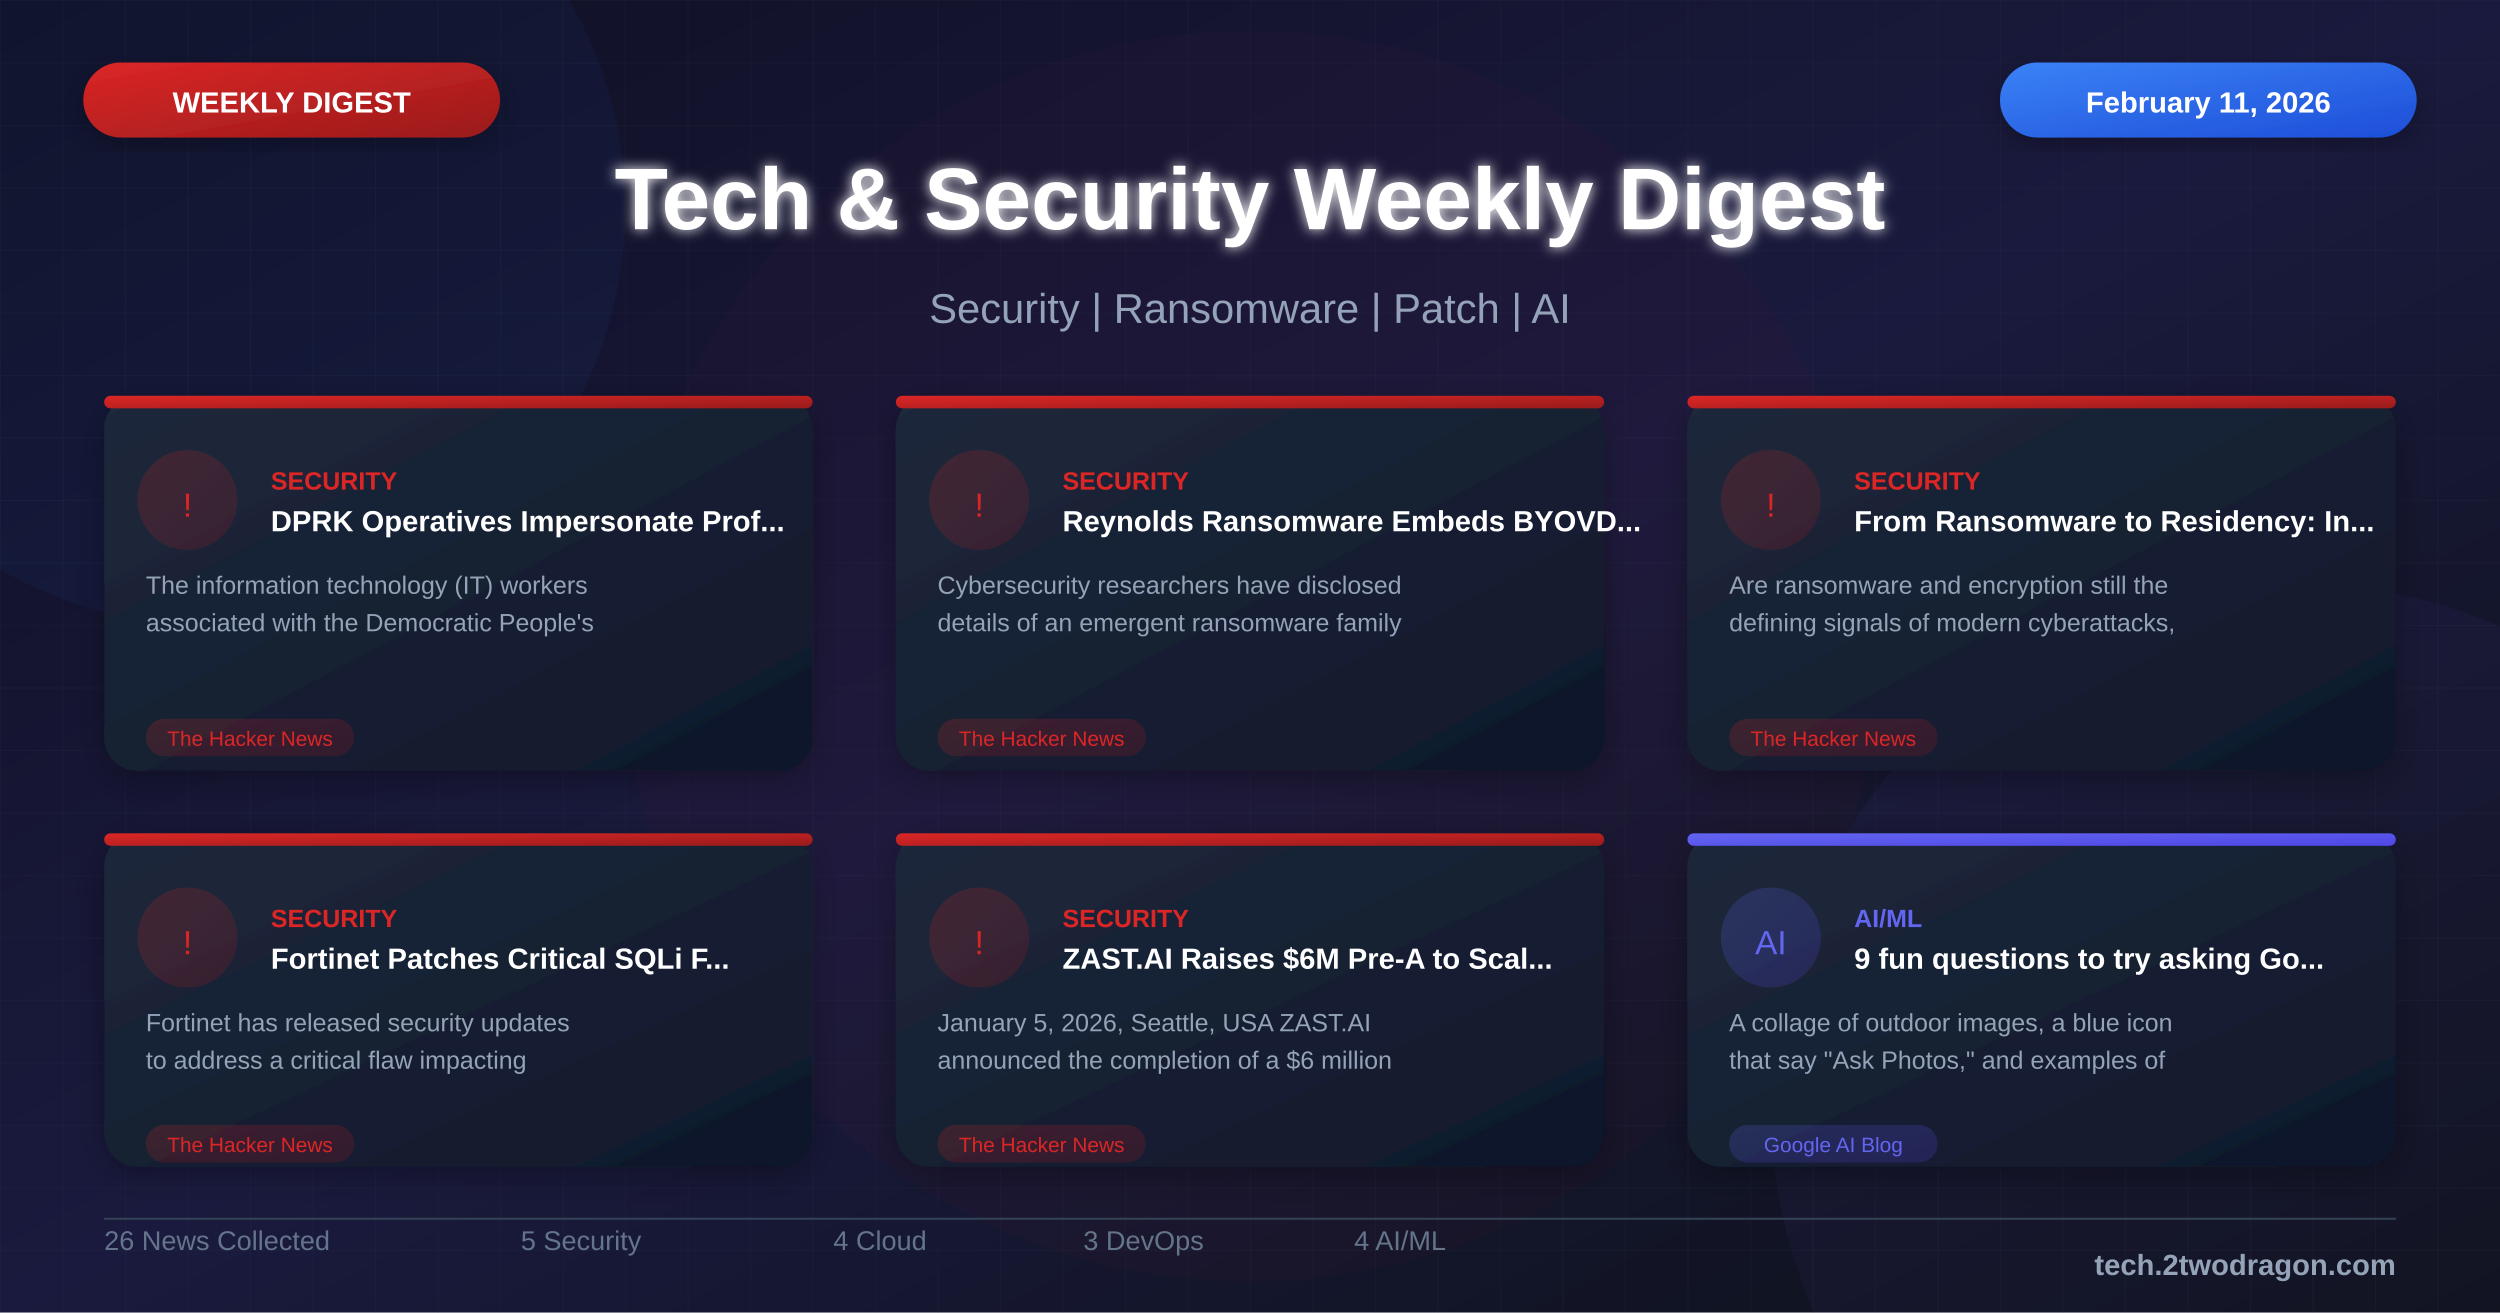
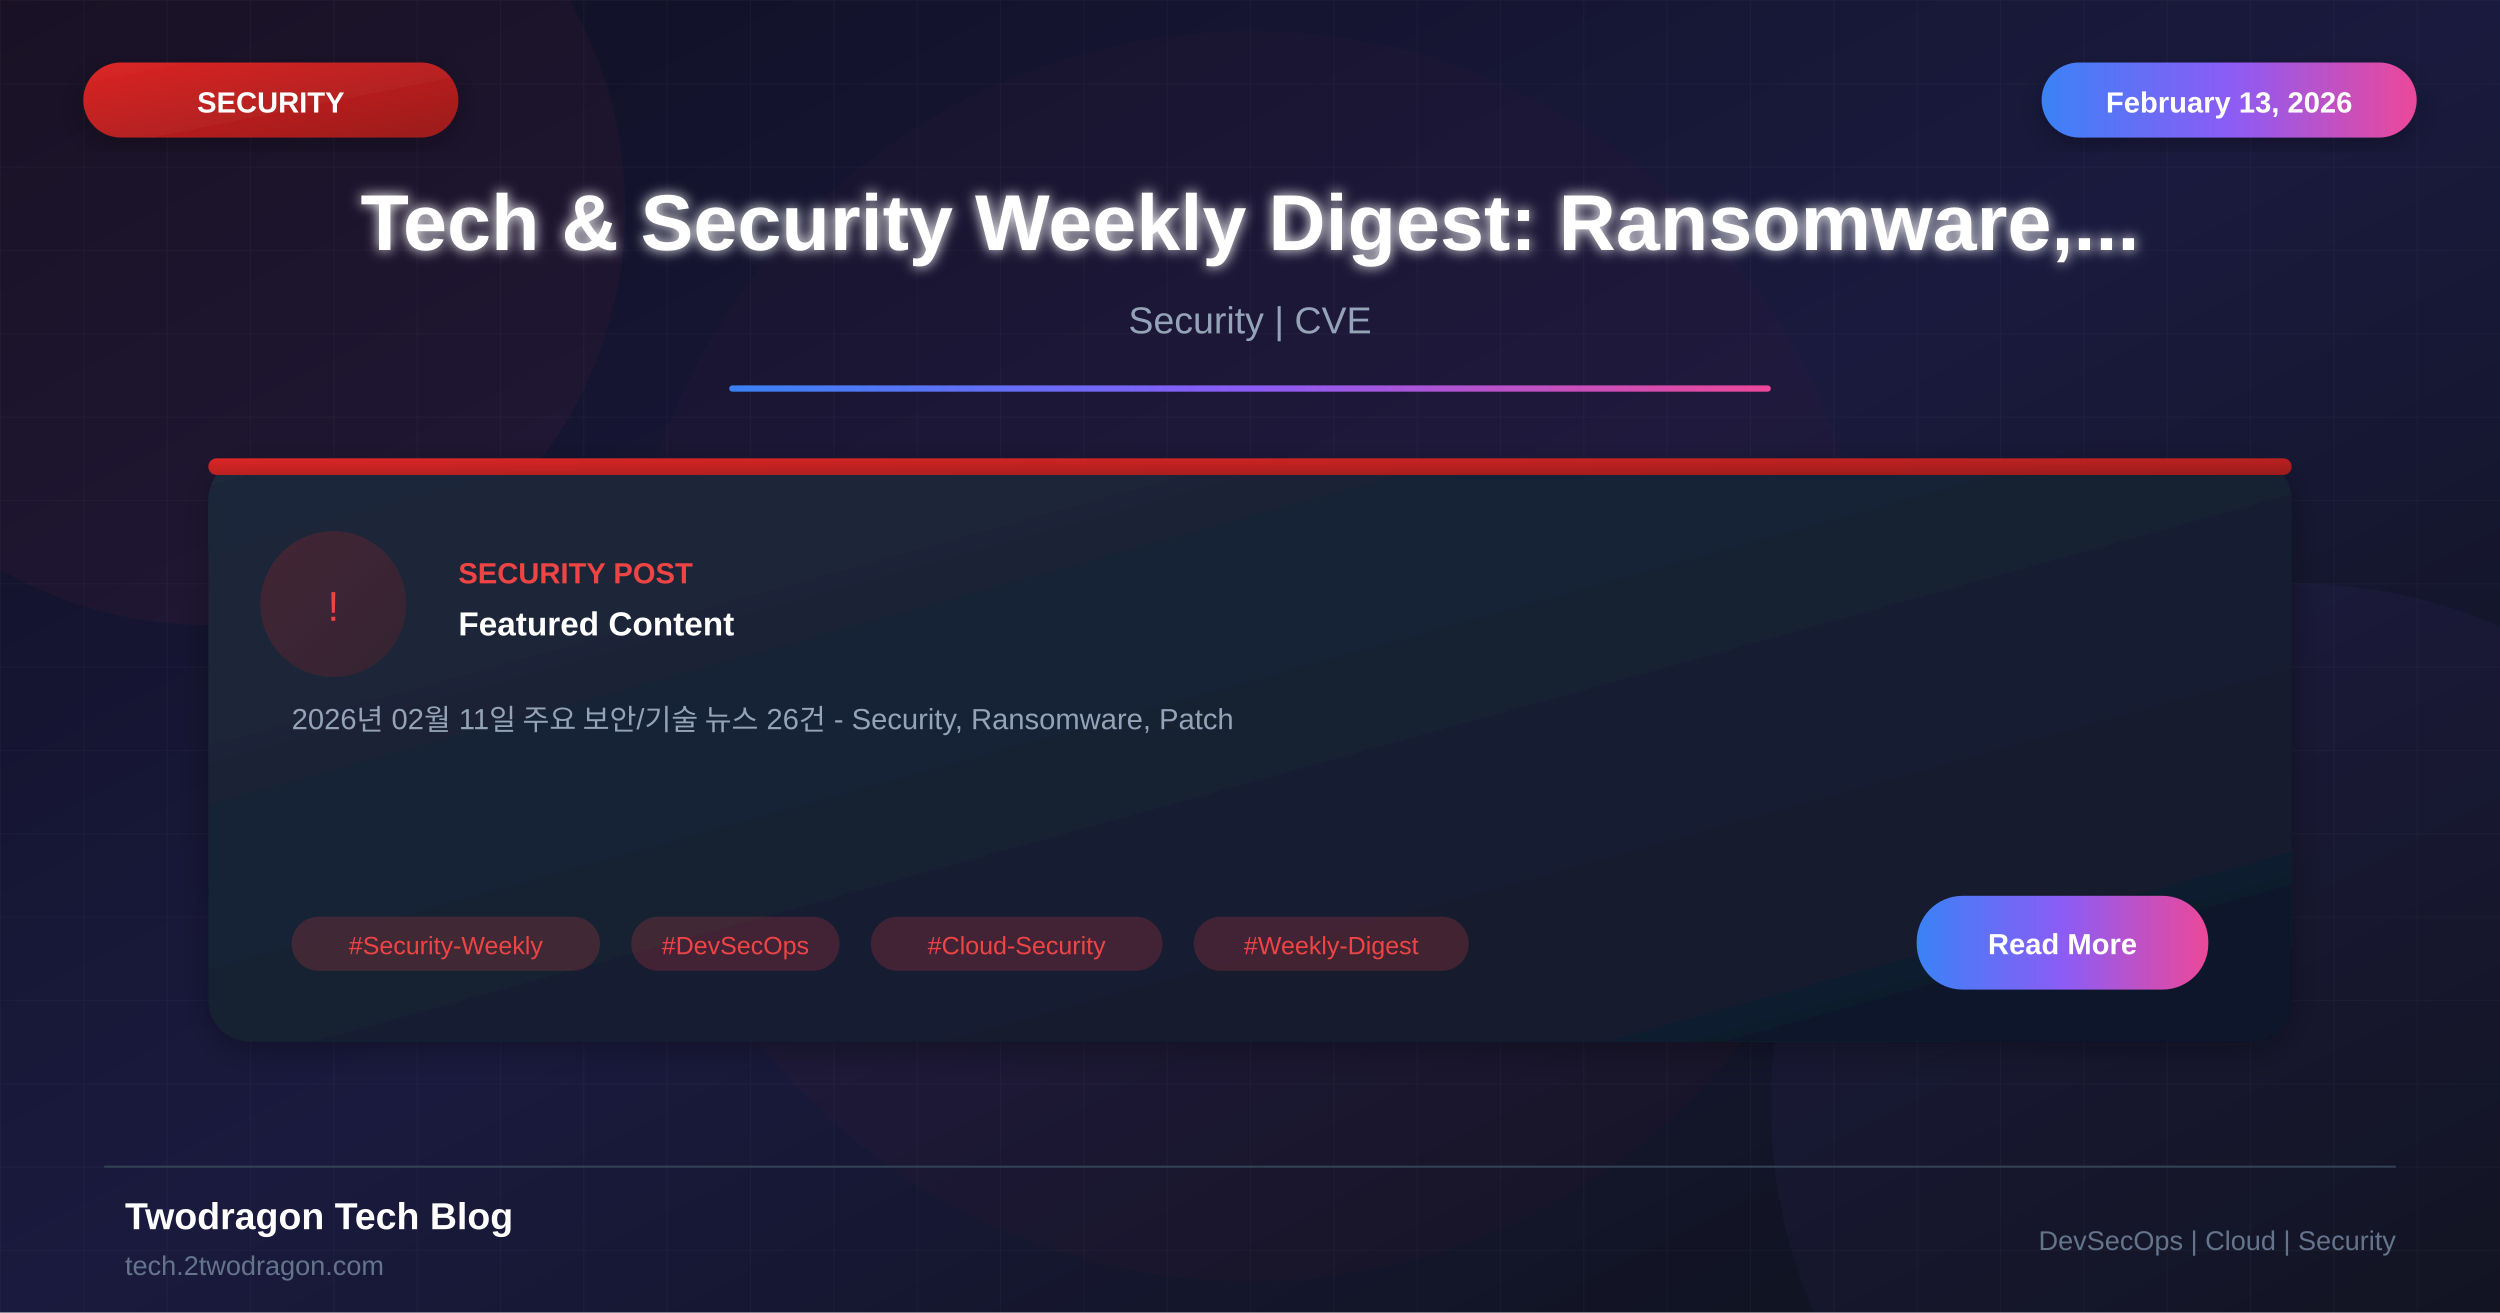
<svg xmlns="http://www.w3.org/2000/svg" viewBox="0 0 1200 630">
  <defs>
    <linearGradient id="bgGradient" x1="0%" y1="0%" x2="100%" y2="100%">
      <stop offset="0%" style="stop-color:#0f0f23" />
      <stop offset="50%" style="stop-color:#1a1a3e" />
      <stop offset="100%" style="stop-color:#0d1117" />
    </linearGradient>
    <linearGradient id="cardGradient" x1="0%" y1="0%" x2="100%" y2="100%">
      <stop offset="0%" style="stop-color:#1e293b" />
      <stop offset="100%" style="stop-color:#0f172a" />
    </linearGradient>
    <linearGradient id="redGradient" x1="0%" y1="0%" x2="100%" y2="100%">
      <stop offset="0%" style="stop-color:#dc2626" />
      <stop offset="100%" style="stop-color:#991b1b" />
    </linearGradient>
-     <linearGradient id="blueGradient" x1="0%" y1="0%" x2="100%" y2="100%">
+     <linearGradient id="accentGradient" x1="0%" y1="0%" x2="100%" y2="0%">
      <stop offset="0%" style="stop-color:#3b82f6" />
-       <stop offset="100%" style="stop-color:#1d4ed8" />
-     </linearGradient>
-     <linearGradient id="purpleGradient" x1="0%" y1="0%" x2="100%" y2="100%">
-       <stop offset="0%" style="stop-color:#8b5cf6" />
-       <stop offset="100%" style="stop-color:#6d28d9" />
-     </linearGradient>
-     <linearGradient id="greenGradient" x1="0%" y1="0%" x2="100%" y2="100%">
-       <stop offset="0%" style="stop-color:#10b981" />
-       <stop offset="100%" style="stop-color:#059669" />
-     </linearGradient>
-     <linearGradient id="orangeGradient" x1="0%" y1="0%" x2="100%" y2="100%">
-       <stop offset="0%" style="stop-color:#f59e0b" />
-       <stop offset="100%" style="stop-color:#d97706" />
-     </linearGradient>
-     <linearGradient id="indigoGradient" x1="0%" y1="0%" x2="100%" y2="100%">
-       <stop offset="0%" style="stop-color:#6366f1" />
-       <stop offset="100%" style="stop-color:#4f46e5" />
+       <stop offset="50%" style="stop-color:#8b5cf6" />
+       <stop offset="100%" style="stop-color:#ec4899" />
    </linearGradient>
    <filter id="glow" x="-50%" y="-50%" width="200%" height="200%">
      <feGaussianBlur stdDeviation="3" result="blur" />
      <feMerge>
        <feMergeNode in="blur" />
        <feMergeNode in="SourceGraphic" />
      </feMerge>
    </filter>
    <filter id="shadow" x="-20%" y="-20%" width="140%" height="140%">
      <feDropShadow dx="0" dy="4" stdDeviation="8" flood-color="#000" flood-opacity="0.3" />
    </filter>
-     <pattern id="grid" width="30" height="30" patternUnits="userSpaceOnUse">
-       <path d="M 30 0 L 0 0 0 30" fill="none" stroke="#334155" stroke-width="0.3" opacity="0.4" />
-     </pattern>
-     <pattern id="dots" width="20" height="20" patternUnits="userSpaceOnUse">
-       <circle cx="2" cy="2" r="0.8" fill="#475569" opacity="0.3" />
-     </pattern>
  </defs>
  <rect width="1200" height="630" fill="url(#bgGradient)" />
  <pattern id="grid" width="40" height="40" patternUnits="userSpaceOnUse">
    <path d="M 40 0 L 0 0 0 40" fill="none" stroke="#ffffff" stroke-opacity="0.03" stroke-width="1" />
  </pattern>
  <rect width="1200" height="630" fill="url(#grid)" />
-   <circle cx="100" cy="100" r="200" fill="#3b82f6" fill-opacity="0.05" />
+   <circle cx="100" cy="100" r="200" fill="#ef4444" fill-opacity="0.05" />
  <circle cx="1100" cy="530" r="250" fill="#8b5cf6" fill-opacity="0.05" />
  <circle cx="600" cy="315" r="300" fill="#dc2626" fill-opacity="0.03" />
-   <rect x="40" y="30" width="200" height="36" rx="18" fill="url(#redGradient)" filter="url(#shadow)" />
-   <text x="140" y="54" font-family="Arial, sans-serif" font-size="14" font-weight="bold" fill="white" text-anchor="middle">WEEKLY DIGEST</text>
-   <rect x="960" y="30" width="200" height="36" rx="18" fill="url(#blueGradient)" filter="url(#shadow)" />
-   <text x="1060" y="54" font-family="Arial, sans-serif" font-size="14" font-weight="bold" fill="white" text-anchor="middle">February 11, 2026</text>
-   <text x="600" y="110" font-family="Arial, sans-serif" font-size="42" font-weight="bold" fill="white" text-anchor="middle" filter="url(#glow)">Tech &amp; Security Weekly Digest</text>
-   <text x="600" y="155" font-family="Arial, sans-serif" font-size="20" fill="#94a3b8" text-anchor="middle">Security | Ransomware | Patch | AI</text>
-   <g transform="translate(50, 190)">
-     <rect width="340" height="180" rx="16" fill="url(#cardGradient)" filter="url(#shadow)" />
-     <rect x="0" y="0" width="340" height="6" rx="3" fill="url(#redGradient)" />
-     <circle cx="40" cy="50" r="24" fill="url(#redGradient)" fill-opacity="0.2" />
-     <text x="40" y="58" font-family="Arial, sans-serif" font-size="16" fill="#dc2626" text-anchor="middle">!</text>
-     <text x="80" y="45" font-family="Arial, sans-serif" font-size="12" font-weight="bold" fill="#dc2626">SECURITY</text>
-     <text x="80" y="65" font-family="Arial, sans-serif" font-size="14" font-weight="bold" fill="white">DPRK Operatives Impersonate Prof...</text>
-     <text x="20" y="95" font-family="Arial, sans-serif" font-size="12" fill="#94a3b8">The information technology (IT) workers</text>
-     <text x="20" y="113" font-family="Arial, sans-serif" font-size="12" fill="#94a3b8">associated with the Democratic People's</text>
-     <rect x="20" y="155" width="100" height="18" rx="9" fill="url(#redGradient)" fill-opacity="0.2" />
-     <text x="70" y="168" font-family="Arial, sans-serif" font-size="10" fill="#dc2626" text-anchor="middle">The Hacker News</text>
+   <rect x="40" y="30" width="180" height="36" rx="18" fill="url(#redGradient)" filter="url(#shadow)" />
+   <text x="130" y="54" font-family="Arial, sans-serif" font-size="14" font-weight="bold" fill="white" text-anchor="middle">SECURITY</text>
+   <rect x="980" y="30" width="180" height="36" rx="18" fill="url(#accentGradient)" filter="url(#shadow)" />
+   <text x="1070" y="54" font-family="Arial, sans-serif" font-size="14" font-weight="bold" fill="white" text-anchor="middle">February 13, 2026</text>
+   <text x="600" y="120" font-family="Arial, sans-serif" font-size="38" font-weight="bold" fill="white" text-anchor="middle" filter="url(#glow)">Tech &amp; Security Weekly Digest: Ransomware,...</text>
+   <text x="600" y="160" font-family="Arial, sans-serif" font-size="18" fill="#94a3b8" text-anchor="middle">Security | CVE</text>
+   <rect x="350" y="185" width="500" height="3" fill="url(#accentGradient)" rx="1.5" />
+   <g transform="translate(100, 220)">
+     <rect width="1000" height="280" rx="20" fill="url(#cardGradient)" filter="url(#shadow)" />
+     <rect x="0" y="0" width="1000" height="8" rx="4" fill="url(#redGradient)" />
+     <circle cx="60" cy="70" r="35" fill="url(#redGradient)" fill-opacity="0.2" />
+     <text x="60" y="78" font-family="Arial, sans-serif" font-size="20" fill="#ef4444" text-anchor="middle">!</text>
+     <text x="120" y="60" font-family="Arial, sans-serif" font-size="14" font-weight="bold" fill="#ef4444">SECURITY POST</text>
+     <text x="120" y="85" font-family="Arial, sans-serif" font-size="16" font-weight="bold" fill="white">Featured Content</text>
+     <text x="40" y="130" font-family="Arial, sans-serif" font-size="14" fill="#94a3b8">2026년 02월 11일 주요 보안/기술 뉴스 26건 - Security, Ransomware, Patch</text>
+     <rect x="40" y="220" width="148" height="26" rx="13" fill="#ef4444" fill-opacity="0.2" />
+     <text x="114" y="238" font-family="Arial, sans-serif" font-size="12" fill="#ef4444" text-anchor="middle">#Security-Weekly</text>
+     <rect x="203" y="220" width="100" height="26" rx="13" fill="#ef4444" fill-opacity="0.2" />
+     <text x="253" y="238" font-family="Arial, sans-serif" font-size="12" fill="#ef4444" text-anchor="middle">#DevSecOps</text>
+     <rect x="318" y="220" width="140" height="26" rx="13" fill="#ef4444" fill-opacity="0.2" />
+     <text x="388" y="238" font-family="Arial, sans-serif" font-size="12" fill="#ef4444" text-anchor="middle">#Cloud-Security</text>
+     <rect x="473" y="220" width="132" height="26" rx="13" fill="#ef4444" fill-opacity="0.2" />
+     <text x="539" y="238" font-family="Arial, sans-serif" font-size="12" fill="#ef4444" text-anchor="middle">#Weekly-Digest</text>
+     <rect x="820" y="210" width="140" height="45" rx="22" fill="url(#accentGradient)" />
+     <text x="890" y="238" font-family="Arial, sans-serif" font-size="14" font-weight="bold" fill="white" text-anchor="middle">Read More</text>
  </g>
-   <g transform="translate(430, 190)">
-     <rect width="340" height="180" rx="16" fill="url(#cardGradient)" filter="url(#shadow)" />
-     <rect x="0" y="0" width="340" height="6" rx="3" fill="url(#redGradient)" />
-     <circle cx="40" cy="50" r="24" fill="url(#redGradient)" fill-opacity="0.2" />
-     <text x="40" y="58" font-family="Arial, sans-serif" font-size="16" fill="#dc2626" text-anchor="middle">!</text>
-     <text x="80" y="45" font-family="Arial, sans-serif" font-size="12" font-weight="bold" fill="#dc2626">SECURITY</text>
-     <text x="80" y="65" font-family="Arial, sans-serif" font-size="14" font-weight="bold" fill="white">Reynolds Ransomware Embeds BYOVD...</text>
-     <text x="20" y="95" font-family="Arial, sans-serif" font-size="12" fill="#94a3b8">Cybersecurity researchers have disclosed</text>
-     <text x="20" y="113" font-family="Arial, sans-serif" font-size="12" fill="#94a3b8">details of an emergent ransomware family</text>
-     <rect x="20" y="155" width="100" height="18" rx="9" fill="url(#redGradient)" fill-opacity="0.2" />
-     <text x="70" y="168" font-family="Arial, sans-serif" font-size="10" fill="#dc2626" text-anchor="middle">The Hacker News</text>
-   </g>
-   <g transform="translate(810, 190)">
-     <rect width="340" height="180" rx="16" fill="url(#cardGradient)" filter="url(#shadow)" />
-     <rect x="0" y="0" width="340" height="6" rx="3" fill="url(#redGradient)" />
-     <circle cx="40" cy="50" r="24" fill="url(#redGradient)" fill-opacity="0.2" />
-     <text x="40" y="58" font-family="Arial, sans-serif" font-size="16" fill="#dc2626" text-anchor="middle">!</text>
-     <text x="80" y="45" font-family="Arial, sans-serif" font-size="12" font-weight="bold" fill="#dc2626">SECURITY</text>
-     <text x="80" y="65" font-family="Arial, sans-serif" font-size="14" font-weight="bold" fill="white">From Ransomware to Residency: In...</text>
-     <text x="20" y="95" font-family="Arial, sans-serif" font-size="12" fill="#94a3b8">Are ransomware and encryption still the</text>
-     <text x="20" y="113" font-family="Arial, sans-serif" font-size="12" fill="#94a3b8">defining signals of modern cyberattacks,</text>
-     <rect x="20" y="155" width="100" height="18" rx="9" fill="url(#redGradient)" fill-opacity="0.2" />
-     <text x="70" y="168" font-family="Arial, sans-serif" font-size="10" fill="#dc2626" text-anchor="middle">The Hacker News</text>
-   </g>
-   <g transform="translate(50, 400)">
-     <rect width="340" height="160" rx="16" fill="url(#cardGradient)" filter="url(#shadow)" />
-     <rect x="0" y="0" width="340" height="6" rx="3" fill="url(#redGradient)" />
-     <circle cx="40" cy="50" r="24" fill="url(#redGradient)" fill-opacity="0.2" />
-     <text x="40" y="58" font-family="Arial, sans-serif" font-size="16" fill="#dc2626" text-anchor="middle">!</text>
-     <text x="80" y="45" font-family="Arial, sans-serif" font-size="12" font-weight="bold" fill="#dc2626">SECURITY</text>
-     <text x="80" y="65" font-family="Arial, sans-serif" font-size="14" font-weight="bold" fill="white">Fortinet Patches Critical SQLi F...</text>
-     <text x="20" y="95" font-family="Arial, sans-serif" font-size="12" fill="#94a3b8">Fortinet has released security updates</text>
-     <text x="20" y="113" font-family="Arial, sans-serif" font-size="12" fill="#94a3b8">to address a critical flaw impacting</text>
-     <rect x="20" y="140" width="100" height="18" rx="9" fill="url(#redGradient)" fill-opacity="0.2" />
-     <text x="70" y="153" font-family="Arial, sans-serif" font-size="10" fill="#dc2626" text-anchor="middle">The Hacker News</text>
-   </g>
-   <g transform="translate(430, 400)">
-     <rect width="340" height="160" rx="16" fill="url(#cardGradient)" filter="url(#shadow)" />
-     <rect x="0" y="0" width="340" height="6" rx="3" fill="url(#redGradient)" />
-     <circle cx="40" cy="50" r="24" fill="url(#redGradient)" fill-opacity="0.2" />
-     <text x="40" y="58" font-family="Arial, sans-serif" font-size="16" fill="#dc2626" text-anchor="middle">!</text>
-     <text x="80" y="45" font-family="Arial, sans-serif" font-size="12" font-weight="bold" fill="#dc2626">SECURITY</text>
-     <text x="80" y="65" font-family="Arial, sans-serif" font-size="14" font-weight="bold" fill="white">ZAST.AI Raises $6M Pre-A to Scal...</text>
-     <text x="20" y="95" font-family="Arial, sans-serif" font-size="12" fill="#94a3b8">January 5, 2026, Seattle, USA ZAST.AI</text>
-     <text x="20" y="113" font-family="Arial, sans-serif" font-size="12" fill="#94a3b8">announced the completion of a $6 million</text>
-     <rect x="20" y="140" width="100" height="18" rx="9" fill="url(#redGradient)" fill-opacity="0.2" />
-     <text x="70" y="153" font-family="Arial, sans-serif" font-size="10" fill="#dc2626" text-anchor="middle">The Hacker News</text>
-   </g>
-   <g transform="translate(810, 400)">
-     <rect width="340" height="160" rx="16" fill="url(#cardGradient)" filter="url(#shadow)" />
-     <rect x="0" y="0" width="340" height="6" rx="3" fill="url(#indigoGradient)" />
-     <circle cx="40" cy="50" r="24" fill="url(#indigoGradient)" fill-opacity="0.2" />
-     <text x="40" y="58" font-family="Arial, sans-serif" font-size="16" fill="#6366f1" text-anchor="middle">AI</text>
-     <text x="80" y="45" font-family="Arial, sans-serif" font-size="12" font-weight="bold" fill="#6366f1">AI/ML</text>
-     <text x="80" y="65" font-family="Arial, sans-serif" font-size="14" font-weight="bold" fill="white">9 fun questions to try asking Go...</text>
-     <text x="20" y="95" font-family="Arial, sans-serif" font-size="12" fill="#94a3b8">A collage of outdoor images, a blue icon</text>
-     <text x="20" y="113" font-family="Arial, sans-serif" font-size="12" fill="#94a3b8">that say "Ask Photos," and examples of</text>
-     <rect x="20" y="140" width="100" height="18" rx="9" fill="url(#indigoGradient)" fill-opacity="0.2" />
-     <text x="70" y="153" font-family="Arial, sans-serif" font-size="10" fill="#6366f1" text-anchor="middle">Google AI Blog</text>
-   </g>
-   <line x1="50" y1="585" x2="1150" y2="585" stroke="#334155" stroke-width="1" />
-   <g transform="translate(50, 600)">
-     <text font-family="Arial, sans-serif" font-size="13" fill="#64748b">26 News Collected</text>
-   </g>
-   <g transform="translate(250, 600)">
-     <text font-family="Arial, sans-serif" font-size="13" fill="#64748b">5 Security</text>
-   </g>
-   <g transform="translate(400, 600)">
-     <text font-family="Arial, sans-serif" font-size="13" fill="#64748b">4 Cloud</text>
-   </g>
-   <g transform="translate(520, 600)">
-     <text font-family="Arial, sans-serif" font-size="13" fill="#64748b">3 DevOps</text>
-   </g>
-   <g transform="translate(650, 600)">
-     <text font-family="Arial, sans-serif" font-size="13" fill="#64748b">4 AI/ML</text>
-   </g>
-   <text x="1150" y="612" font-family="Arial, sans-serif" font-size="14" font-weight="bold" fill="#94a3b8" text-anchor="end">tech.2twodragon.com</text>
+   <line x1="50" y1="560" x2="1150" y2="560" stroke="#334155" stroke-width="1" />
+   <text x="60" y="590" font-family="Arial, sans-serif" font-size="18" font-weight="bold" fill="white">Twodragon Tech Blog</text>
+   <text x="60" y="612" font-family="Arial, sans-serif" font-size="13" fill="#64748b">tech.2twodragon.com</text>
+   <text x="1150" y="600" font-family="Arial, sans-serif" font-size="13" fill="#64748b" text-anchor="end">DevSecOps | Cloud | Security</text>
</svg>
